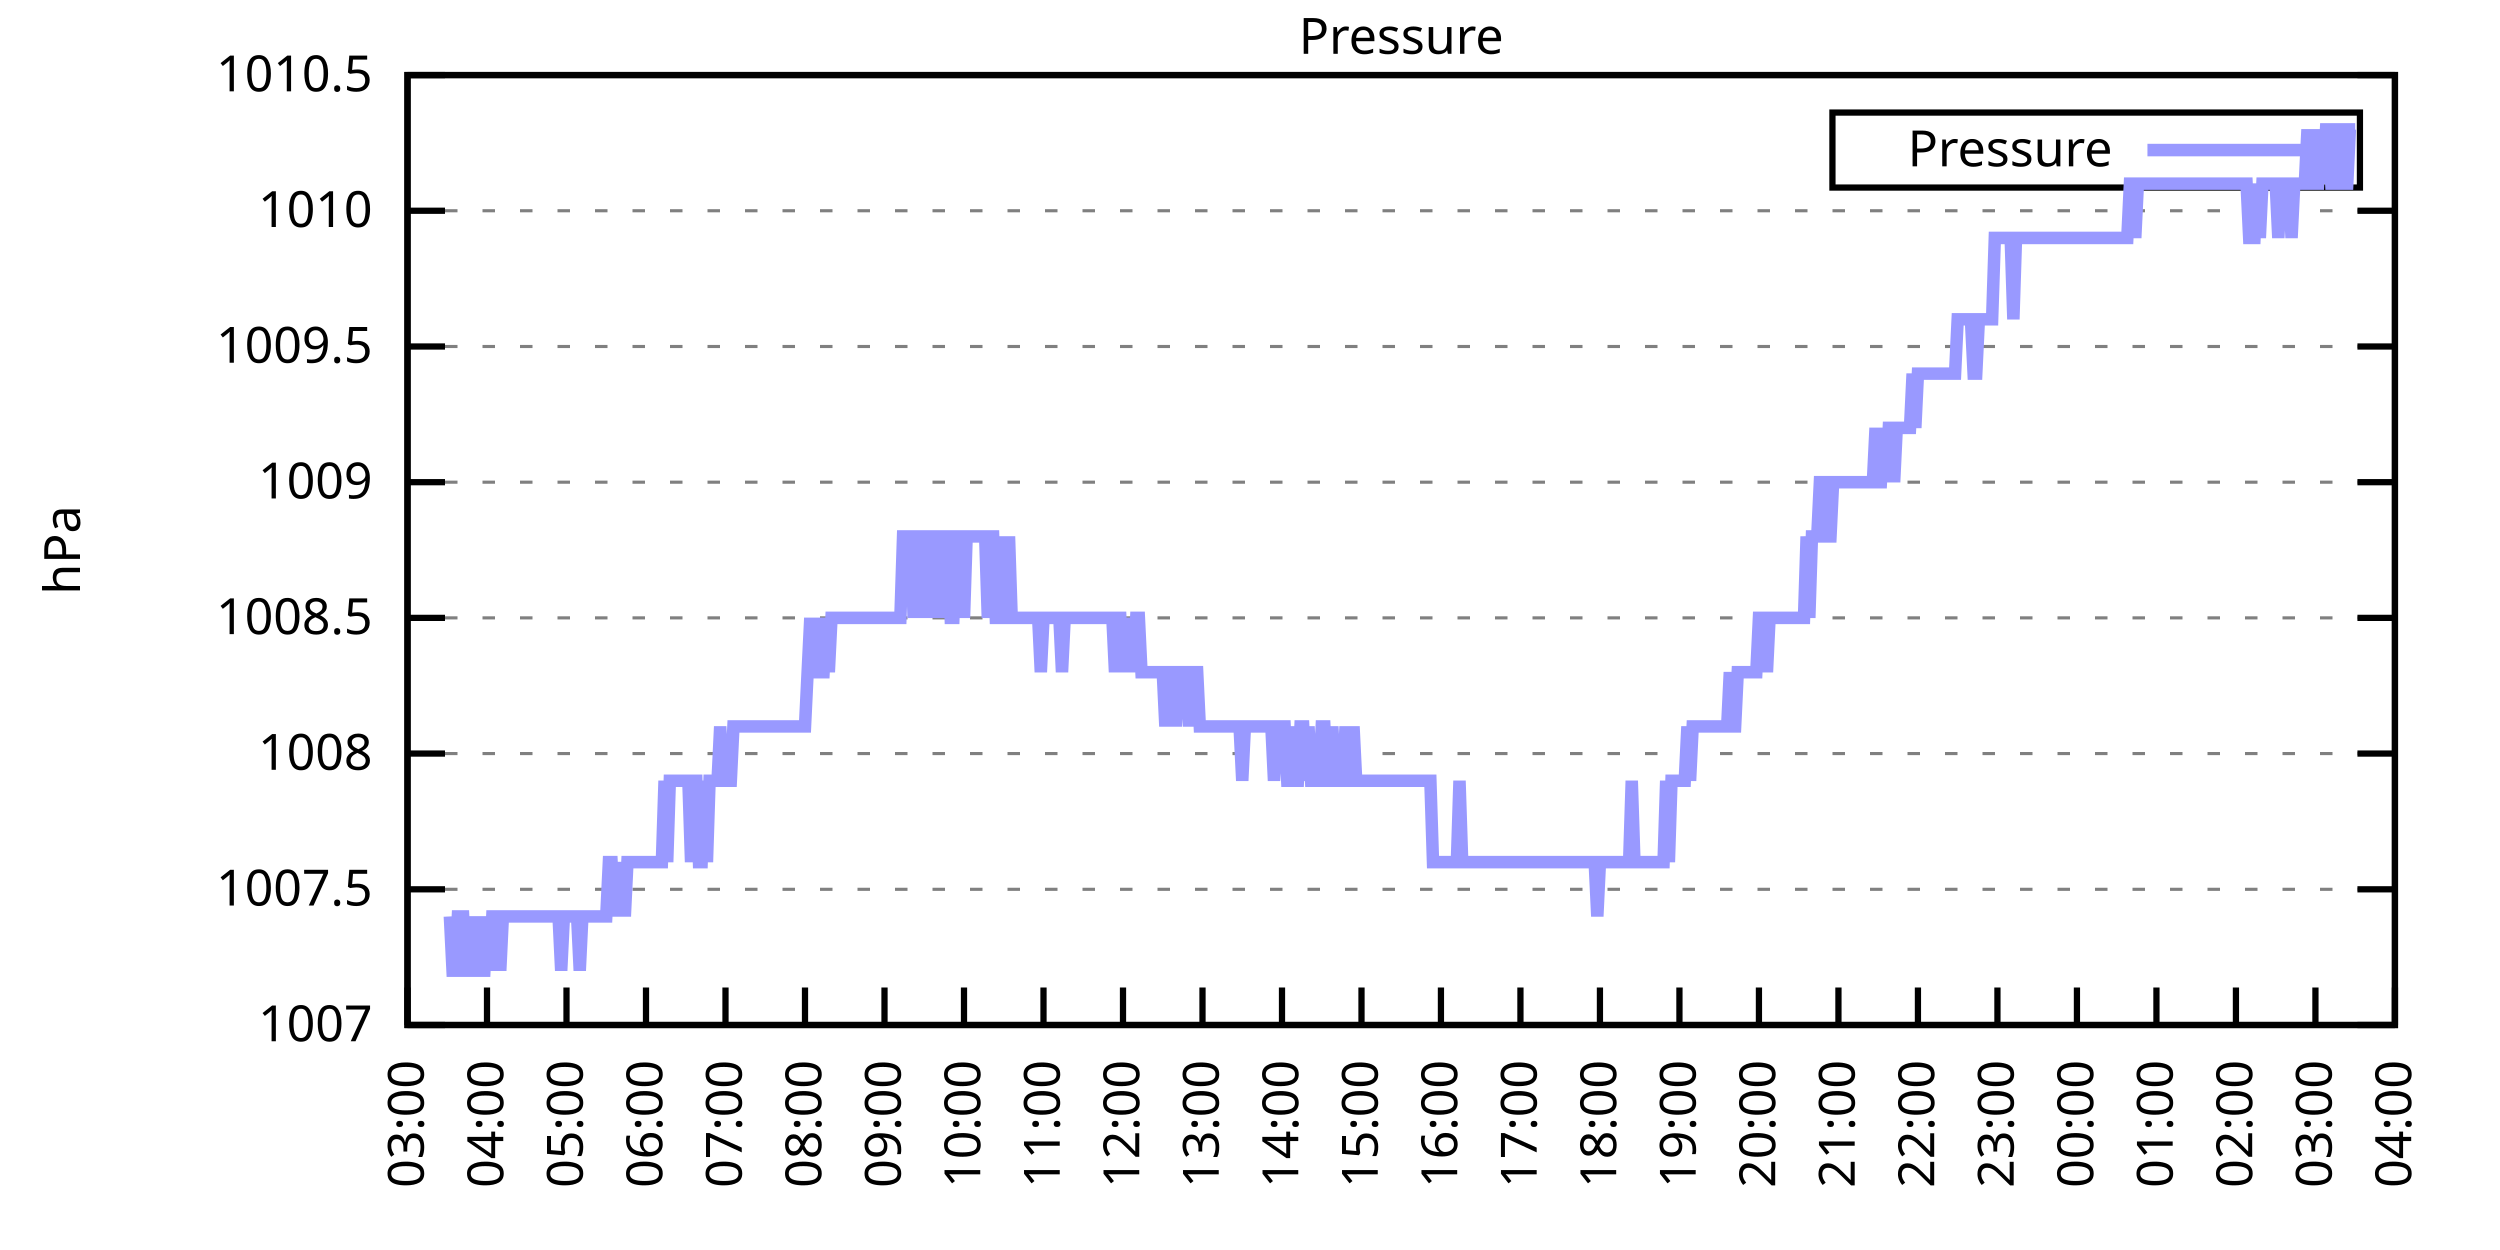
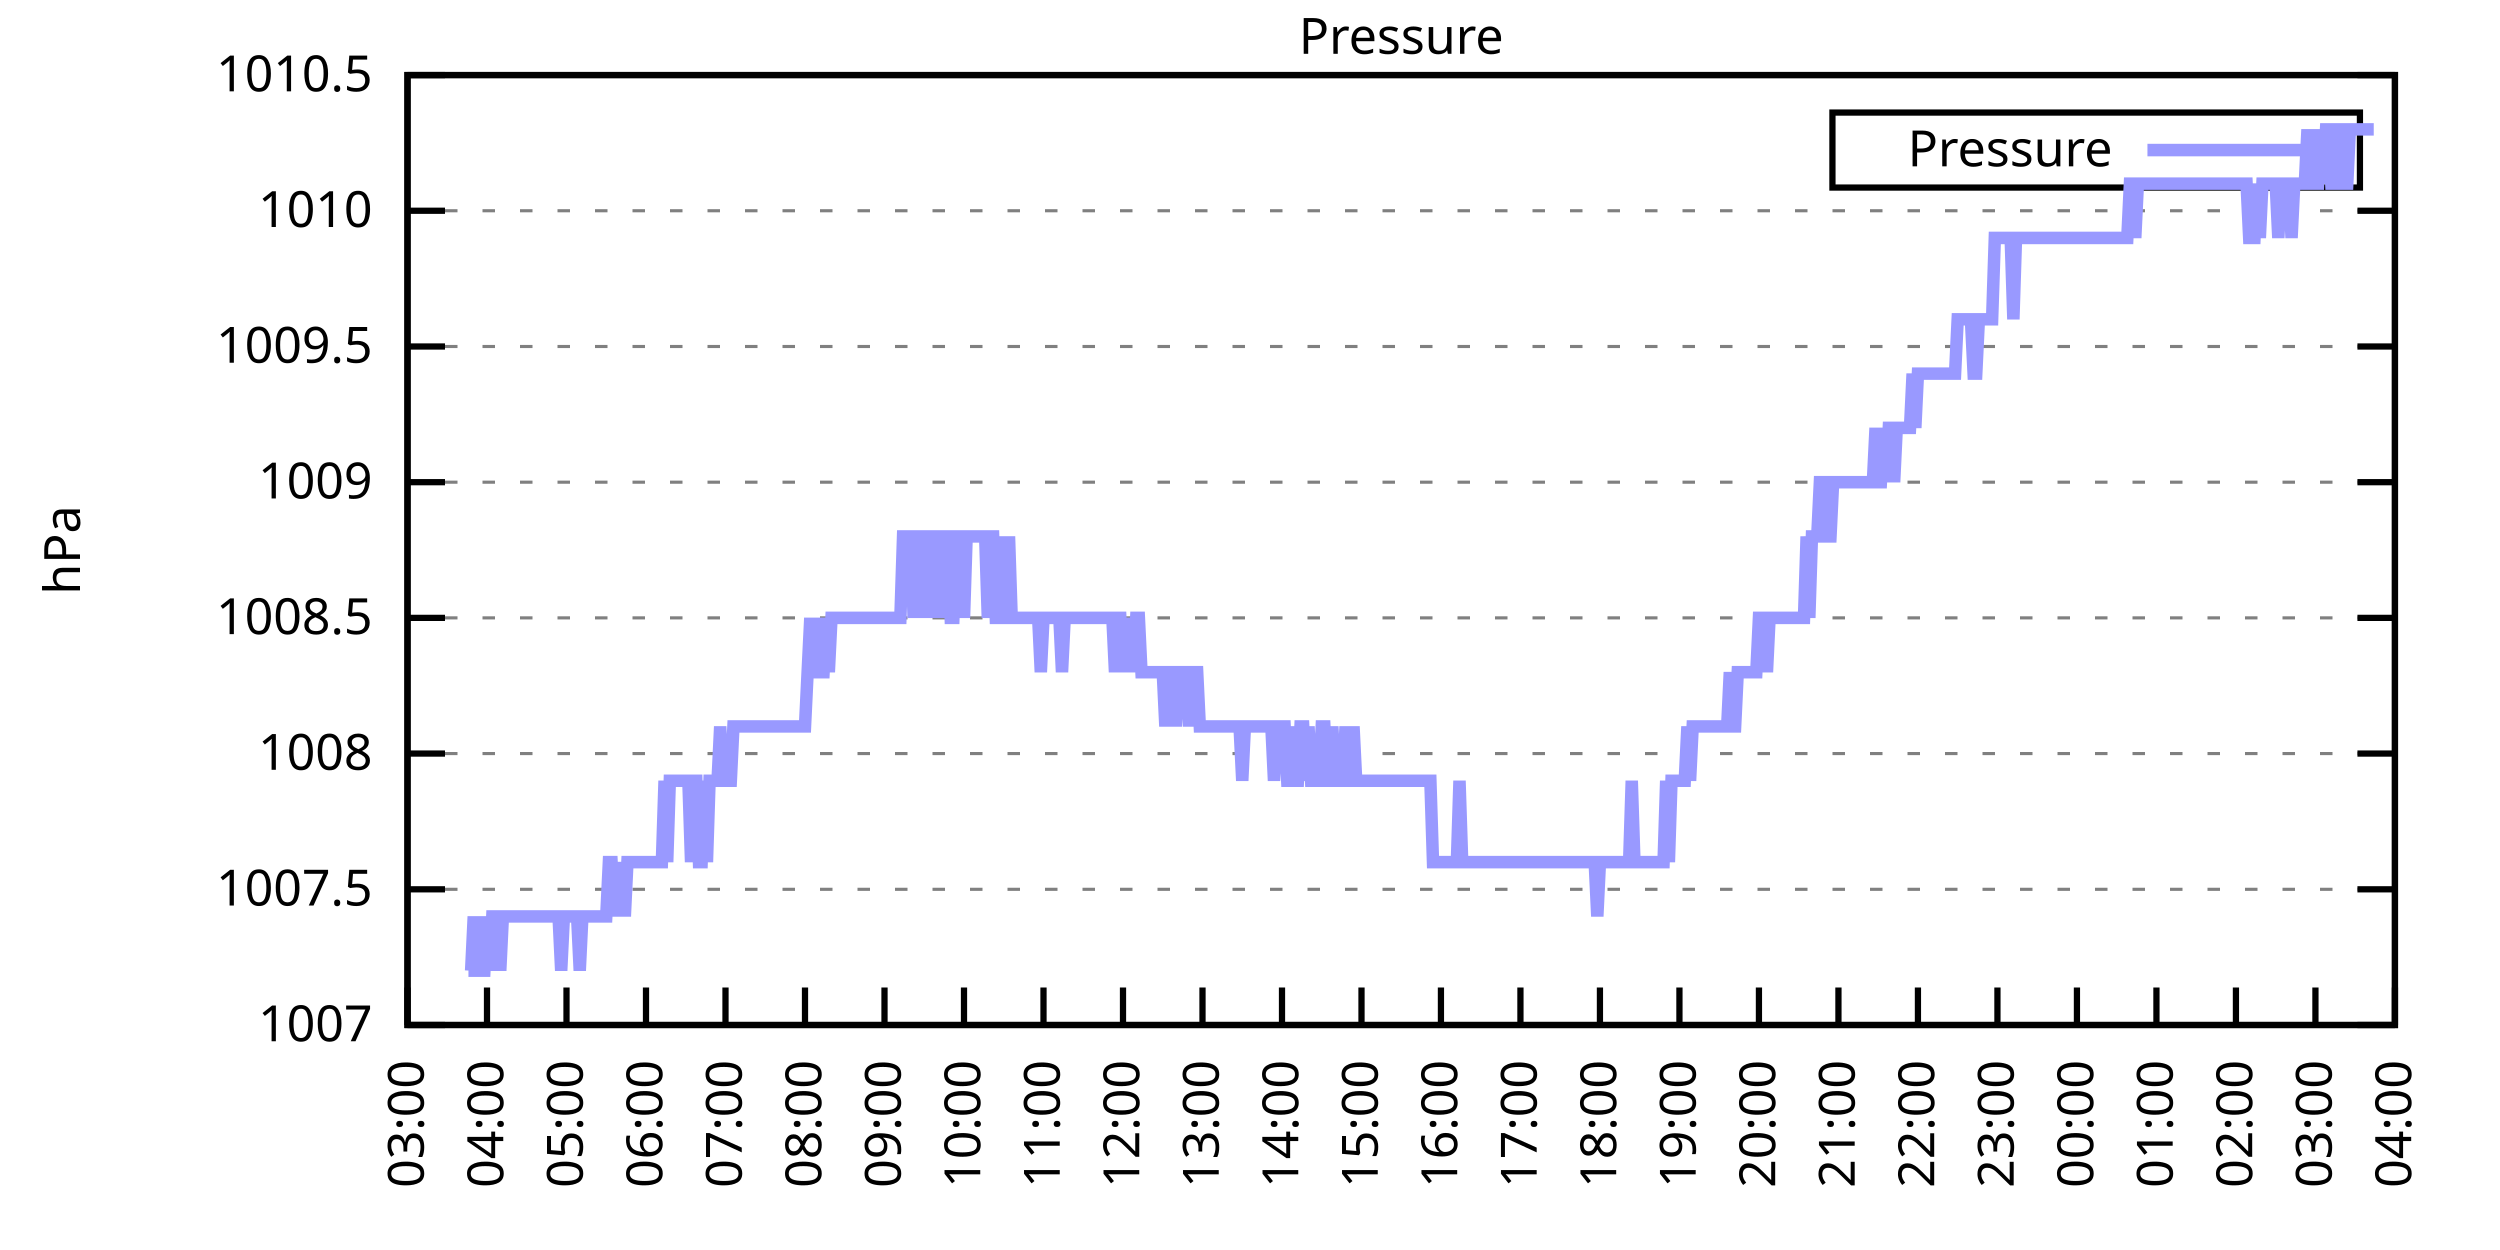
<svg xmlns="http://www.w3.org/2000/svg" xmlns:xlink="http://www.w3.org/1999/xlink" width="400" height="200" viewBox="0 0 400 200">
  <g id="gnuplot_canvas">
    <rect x="0" y="0" width="400" height="200" fill="none" />
    <defs>
      <circle id="gpDot" r="0.5" stroke-width="0.5" stroke="currentColor" />
      <path id="gpPt0" stroke-width="0.333" stroke="currentColor" d="M-1,0 h2 M0,-1 v2" />
      <path id="gpPt1" stroke-width="0.333" stroke="currentColor" d="M-1,-1 L1,1 M1,-1 L-1,1" />
      <path id="gpPt2" stroke-width="0.333" stroke="currentColor" d="M-1,0 L1,0 M0,-1 L0,1 M-1,-1 L1,1 M-1,1 L1,-1" />
      <rect id="gpPt3" stroke-width="0.333" stroke="currentColor" x="-1" y="-1" width="2" height="2" />
      <rect id="gpPt4" stroke-width="0.333" stroke="currentColor" fill="currentColor" x="-1" y="-1" width="2" height="2" />
      <circle id="gpPt5" stroke-width="0.333" stroke="currentColor" cx="0" cy="0" r="1" />
      <use xlink:href="#gpPt5" id="gpPt6" fill="currentColor" stroke="none" />
      <path id="gpPt7" stroke-width="0.333" stroke="currentColor" d="M0,-1.33 L-1.33,0.67 L1.33,0.67 z" />
      <use xlink:href="#gpPt7" id="gpPt8" fill="currentColor" stroke="none" />
      <use xlink:href="#gpPt7" id="gpPt9" stroke="currentColor" transform="rotate(180)" />
      <use xlink:href="#gpPt9" id="gpPt10" fill="currentColor" stroke="none" />
      <use xlink:href="#gpPt3" id="gpPt11" stroke="currentColor" transform="rotate(45)" />
      <use xlink:href="#gpPt11" id="gpPt12" fill="currentColor" stroke="none" />
      <path id="gpPt13" stroke-width="0.333" stroke="currentColor" d="M0,1.330 L1.265,0.411 L0.782,-1.067 L-0.782,-1.076 L-1.265,0.411 z" />
      <use xlink:href="#gpPt13" id="gpPt14" fill="currentColor" stroke="none" />
      <filter id="textbox" filterUnits="objectBoundingBox" x="0" y="0" height="1" width="1">
        <feFlood flood-color="white" flood-opacity="1" result="bgnd" />
        <feComposite in="SourceGraphic" in2="bgnd" operator="atop" />
      </filter>
      <filter id="greybox" filterUnits="objectBoundingBox" x="0" y="0" height="1" width="1">
        <feFlood flood-color="lightgrey" flood-opacity="1" result="grey" />
        <feComposite in="SourceGraphic" in2="grey" operator="atop" />
      </filter>
    </defs>
    <g fill="none" color="white" stroke="currentColor" stroke-width="1.00" stroke-linecap="butt" stroke-linejoin="miter">
</g>
    <g fill="none" color="black" stroke="currentColor" stroke-width="1.00" stroke-linecap="butt" stroke-linejoin="miter">
      <g stroke="none" shape-rendering="crispEdges">
        <polygon fill="rgb(255, 255, 255)" points="65.20,164.00 383.18,164.00 383.18,12.02 65.20,12.02 " />
      </g>
    </g>
    <g fill="none" color="black" stroke="currentColor" stroke-width="1.00" stroke-linecap="butt" stroke-linejoin="miter">
</g>
    <g fill="none" color="black" stroke="black" stroke-width="0.50" stroke-linecap="butt" stroke-linejoin="miter">
</g>
    <g fill="none" color="gray" stroke="currentColor" stroke-width="0.50" stroke-linecap="butt" stroke-linejoin="miter">
      <path stroke="gray" stroke-dasharray="2,4" class="gridline" d="M65.20,164.00 L383.19,164.00  " />
    </g>
    <g fill="none" color="gray" stroke="gray" stroke-width="1.00" stroke-linecap="butt" stroke-linejoin="miter">
</g>
    <g fill="none" color="black" stroke="currentColor" stroke-width="1.00" stroke-linecap="butt" stroke-linejoin="miter">
      <path stroke="black" d="M65.20,164.00 L71.20,164.00 M383.19,164.00 L377.19,164.00  " />
      <g transform="translate(59.60,166.60)" stroke="none" fill="black" font-family="Sans" font-size="8.00" text-anchor="end">
        <text>
          <tspan font-family="Sans"> 1007</tspan>
        </text>
      </g>
    </g>
    <g fill="none" color="black" stroke="currentColor" stroke-width="1.00" stroke-linecap="butt" stroke-linejoin="miter">
</g>
    <g fill="none" color="black" stroke="black" stroke-width="0.50" stroke-linecap="butt" stroke-linejoin="miter">
</g>
    <g fill="none" color="gray" stroke="currentColor" stroke-width="0.50" stroke-linecap="butt" stroke-linejoin="miter">
      <path stroke="gray" stroke-dasharray="2,4" class="gridline" d="M65.20,142.29 L383.19,142.29  " />
    </g>
    <g fill="none" color="gray" stroke="gray" stroke-width="1.00" stroke-linecap="butt" stroke-linejoin="miter">
</g>
    <g fill="none" color="black" stroke="currentColor" stroke-width="1.00" stroke-linecap="butt" stroke-linejoin="miter">
      <path stroke="black" d="M65.20,142.29 L71.20,142.29 M383.19,142.29 L377.19,142.29  " />
      <g transform="translate(59.60,144.89)" stroke="none" fill="black" font-family="Sans" font-size="8.00" text-anchor="end">
        <text>
          <tspan font-family="Sans"> 1007.5</tspan>
        </text>
      </g>
    </g>
    <g fill="none" color="black" stroke="currentColor" stroke-width="1.00" stroke-linecap="butt" stroke-linejoin="miter">
</g>
    <g fill="none" color="black" stroke="black" stroke-width="0.50" stroke-linecap="butt" stroke-linejoin="miter">
</g>
    <g fill="none" color="gray" stroke="currentColor" stroke-width="0.50" stroke-linecap="butt" stroke-linejoin="miter">
      <path stroke="gray" stroke-dasharray="2,4" class="gridline" d="M65.20,120.57 L383.19,120.57  " />
    </g>
    <g fill="none" color="gray" stroke="gray" stroke-width="1.00" stroke-linecap="butt" stroke-linejoin="miter">
</g>
    <g fill="none" color="black" stroke="currentColor" stroke-width="1.00" stroke-linecap="butt" stroke-linejoin="miter">
      <path stroke="black" d="M65.20,120.57 L71.20,120.57 M383.19,120.57 L377.19,120.57  " />
      <g transform="translate(59.60,123.17)" stroke="none" fill="black" font-family="Sans" font-size="8.00" text-anchor="end">
        <text>
          <tspan font-family="Sans"> 1008</tspan>
        </text>
      </g>
    </g>
    <g fill="none" color="black" stroke="currentColor" stroke-width="1.00" stroke-linecap="butt" stroke-linejoin="miter">
</g>
    <g fill="none" color="black" stroke="black" stroke-width="0.50" stroke-linecap="butt" stroke-linejoin="miter">
</g>
    <g fill="none" color="gray" stroke="currentColor" stroke-width="0.50" stroke-linecap="butt" stroke-linejoin="miter">
      <path stroke="gray" stroke-dasharray="2,4" class="gridline" d="M65.20,98.86 L383.19,98.86  " />
    </g>
    <g fill="none" color="gray" stroke="gray" stroke-width="1.00" stroke-linecap="butt" stroke-linejoin="miter">
</g>
    <g fill="none" color="black" stroke="currentColor" stroke-width="1.00" stroke-linecap="butt" stroke-linejoin="miter">
      <path stroke="black" d="M65.20,98.86 L71.20,98.86 M383.19,98.86 L377.19,98.86  " />
      <g transform="translate(59.60,101.46)" stroke="none" fill="black" font-family="Sans" font-size="8.00" text-anchor="end">
        <text>
          <tspan font-family="Sans"> 1008.5</tspan>
        </text>
      </g>
    </g>
    <g fill="none" color="black" stroke="currentColor" stroke-width="1.00" stroke-linecap="butt" stroke-linejoin="miter">
</g>
    <g fill="none" color="black" stroke="black" stroke-width="0.50" stroke-linecap="butt" stroke-linejoin="miter">
</g>
    <g fill="none" color="gray" stroke="currentColor" stroke-width="0.50" stroke-linecap="butt" stroke-linejoin="miter">
      <path stroke="gray" stroke-dasharray="2,4" class="gridline" d="M65.20,77.15 L383.19,77.15  " />
    </g>
    <g fill="none" color="gray" stroke="gray" stroke-width="1.00" stroke-linecap="butt" stroke-linejoin="miter">
</g>
    <g fill="none" color="black" stroke="currentColor" stroke-width="1.00" stroke-linecap="butt" stroke-linejoin="miter">
      <path stroke="black" d="M65.20,77.15 L71.20,77.15 M383.19,77.15 L377.19,77.15  " />
      <g transform="translate(59.60,79.75)" stroke="none" fill="black" font-family="Sans" font-size="8.00" text-anchor="end">
        <text>
          <tspan font-family="Sans"> 1009</tspan>
        </text>
      </g>
    </g>
    <g fill="none" color="black" stroke="currentColor" stroke-width="1.00" stroke-linecap="butt" stroke-linejoin="miter">
</g>
    <g fill="none" color="black" stroke="black" stroke-width="0.50" stroke-linecap="butt" stroke-linejoin="miter">
</g>
    <g fill="none" color="gray" stroke="currentColor" stroke-width="0.50" stroke-linecap="butt" stroke-linejoin="miter">
      <path stroke="gray" stroke-dasharray="2,4" class="gridline" d="M65.20,55.44 L383.19,55.44  " />
    </g>
    <g fill="none" color="gray" stroke="gray" stroke-width="1.00" stroke-linecap="butt" stroke-linejoin="miter">
</g>
    <g fill="none" color="black" stroke="currentColor" stroke-width="1.00" stroke-linecap="butt" stroke-linejoin="miter">
      <path stroke="black" d="M65.20,55.44 L71.20,55.44 M383.19,55.44 L377.19,55.44  " />
      <g transform="translate(59.60,58.04)" stroke="none" fill="black" font-family="Sans" font-size="8.00" text-anchor="end">
        <text>
          <tspan font-family="Sans"> 1009.5</tspan>
        </text>
      </g>
    </g>
    <g fill="none" color="black" stroke="currentColor" stroke-width="1.00" stroke-linecap="butt" stroke-linejoin="miter">
</g>
    <g fill="none" color="black" stroke="black" stroke-width="0.50" stroke-linecap="butt" stroke-linejoin="miter">
</g>
    <g fill="none" color="gray" stroke="currentColor" stroke-width="0.50" stroke-linecap="butt" stroke-linejoin="miter">
      <path stroke="gray" stroke-dasharray="2,4" class="gridline" d="M65.20,33.72 L383.19,33.72  " />
    </g>
    <g fill="none" color="gray" stroke="gray" stroke-width="1.00" stroke-linecap="butt" stroke-linejoin="miter">
</g>
    <g fill="none" color="black" stroke="currentColor" stroke-width="1.00" stroke-linecap="butt" stroke-linejoin="miter">
      <path stroke="black" d="M65.20,33.72 L71.20,33.72 M383.19,33.72 L377.19,33.72  " />
      <g transform="translate(59.60,36.32)" stroke="none" fill="black" font-family="Sans" font-size="8.00" text-anchor="end">
        <text>
          <tspan font-family="Sans"> 1010</tspan>
        </text>
      </g>
    </g>
    <g fill="none" color="black" stroke="currentColor" stroke-width="1.00" stroke-linecap="butt" stroke-linejoin="miter">
</g>
    <g fill="none" color="black" stroke="black" stroke-width="0.50" stroke-linecap="butt" stroke-linejoin="miter">
</g>
    <g fill="none" color="gray" stroke="currentColor" stroke-width="0.50" stroke-linecap="butt" stroke-linejoin="miter">
      <path stroke="gray" stroke-dasharray="2,4" class="gridline" d="M65.20,12.01 L383.19,12.01  " />
    </g>
    <g fill="none" color="gray" stroke="gray" stroke-width="1.00" stroke-linecap="butt" stroke-linejoin="miter">
</g>
    <g fill="none" color="black" stroke="currentColor" stroke-width="1.00" stroke-linecap="butt" stroke-linejoin="miter">
      <path stroke="black" d="M65.20,12.01 L71.20,12.01 M383.19,12.01 L377.19,12.01  " />
      <g transform="translate(59.60,14.61)" stroke="none" fill="black" font-family="Sans" font-size="8.00" text-anchor="end">
        <text>
          <tspan font-family="Sans"> 1010.5</tspan>
        </text>
      </g>
    </g>
    <g fill="none" color="black" stroke="currentColor" stroke-width="1.00" stroke-linecap="butt" stroke-linejoin="miter">
      <path stroke="black" d="M65.20,164.00 L65.20,158.00  " />
      <g transform="translate(67.80,169.60) rotate(270.00)" stroke="none" fill="black" font-family="Sans" font-size="8.00" text-anchor="end">
        <text>
          <tspan font-family="Sans">03:00</tspan>
        </text>
      </g>
    </g>
    <g fill="none" color="black" stroke="currentColor" stroke-width="1.00" stroke-linecap="butt" stroke-linejoin="miter">
      <path stroke="black" d="M77.92,164.00 L77.92,158.00  " />
      <g transform="translate(80.52,169.60) rotate(270.00)" stroke="none" fill="black" font-family="Sans" font-size="8.00" text-anchor="end">
        <text>
          <tspan font-family="Sans">04:00</tspan>
        </text>
      </g>
    </g>
    <g fill="none" color="black" stroke="currentColor" stroke-width="1.00" stroke-linecap="butt" stroke-linejoin="miter">
      <path stroke="black" d="M90.64,164.00 L90.64,158.00  " />
      <g transform="translate(93.24,169.60) rotate(270.00)" stroke="none" fill="black" font-family="Sans" font-size="8.00" text-anchor="end">
        <text>
          <tspan font-family="Sans">05:00</tspan>
        </text>
      </g>
    </g>
    <g fill="none" color="black" stroke="currentColor" stroke-width="1.00" stroke-linecap="butt" stroke-linejoin="miter">
      <path stroke="black" d="M103.36,164.00 L103.36,158.00  " />
      <g transform="translate(105.96,169.60) rotate(270.00)" stroke="none" fill="black" font-family="Sans" font-size="8.00" text-anchor="end">
        <text>
          <tspan font-family="Sans">06:00</tspan>
        </text>
      </g>
    </g>
    <g fill="none" color="black" stroke="currentColor" stroke-width="1.00" stroke-linecap="butt" stroke-linejoin="miter">
      <path stroke="black" d="M116.08,164.00 L116.08,158.00  " />
      <g transform="translate(118.68,169.60) rotate(270.00)" stroke="none" fill="black" font-family="Sans" font-size="8.00" text-anchor="end">
        <text>
          <tspan font-family="Sans">07:00</tspan>
        </text>
      </g>
    </g>
    <g fill="none" color="black" stroke="currentColor" stroke-width="1.00" stroke-linecap="butt" stroke-linejoin="miter">
      <path stroke="black" d="M128.80,164.00 L128.80,158.00  " />
      <g transform="translate(131.40,169.60) rotate(270.00)" stroke="none" fill="black" font-family="Sans" font-size="8.00" text-anchor="end">
        <text>
          <tspan font-family="Sans">08:00</tspan>
        </text>
      </g>
    </g>
    <g fill="none" color="black" stroke="currentColor" stroke-width="1.00" stroke-linecap="butt" stroke-linejoin="miter">
      <path stroke="black" d="M141.52,164.00 L141.52,158.00  " />
      <g transform="translate(144.12,169.60) rotate(270.00)" stroke="none" fill="black" font-family="Sans" font-size="8.00" text-anchor="end">
        <text>
          <tspan font-family="Sans">09:00</tspan>
        </text>
      </g>
    </g>
    <g fill="none" color="black" stroke="currentColor" stroke-width="1.00" stroke-linecap="butt" stroke-linejoin="miter">
      <path stroke="black" d="M154.24,164.00 L154.24,158.00  " />
      <g transform="translate(156.84,169.60) rotate(270.00)" stroke="none" fill="black" font-family="Sans" font-size="8.00" text-anchor="end">
        <text>
          <tspan font-family="Sans">10:00</tspan>
        </text>
      </g>
    </g>
    <g fill="none" color="black" stroke="currentColor" stroke-width="1.00" stroke-linecap="butt" stroke-linejoin="miter">
      <path stroke="black" d="M166.96,164.00 L166.96,158.00  " />
      <g transform="translate(169.56,169.60) rotate(270.00)" stroke="none" fill="black" font-family="Sans" font-size="8.00" text-anchor="end">
        <text>
          <tspan font-family="Sans">11:00</tspan>
        </text>
      </g>
    </g>
    <g fill="none" color="black" stroke="currentColor" stroke-width="1.00" stroke-linecap="butt" stroke-linejoin="miter">
      <path stroke="black" d="M179.68,164.00 L179.68,158.00  " />
      <g transform="translate(182.28,169.60) rotate(270.00)" stroke="none" fill="black" font-family="Sans" font-size="8.00" text-anchor="end">
        <text>
          <tspan font-family="Sans">12:00</tspan>
        </text>
      </g>
    </g>
    <g fill="none" color="black" stroke="currentColor" stroke-width="1.00" stroke-linecap="butt" stroke-linejoin="miter">
      <path stroke="black" d="M192.40,164.00 L192.40,158.00  " />
      <g transform="translate(195.00,169.60) rotate(270.00)" stroke="none" fill="black" font-family="Sans" font-size="8.00" text-anchor="end">
        <text>
          <tspan font-family="Sans">13:00</tspan>
        </text>
      </g>
    </g>
    <g fill="none" color="black" stroke="currentColor" stroke-width="1.00" stroke-linecap="butt" stroke-linejoin="miter">
      <path stroke="black" d="M205.12,164.00 L205.12,158.00  " />
      <g transform="translate(207.72,169.60) rotate(270.00)" stroke="none" fill="black" font-family="Sans" font-size="8.00" text-anchor="end">
        <text>
          <tspan font-family="Sans">14:00</tspan>
        </text>
      </g>
    </g>
    <g fill="none" color="black" stroke="currentColor" stroke-width="1.00" stroke-linecap="butt" stroke-linejoin="miter">
      <path stroke="black" d="M217.84,164.00 L217.84,158.00  " />
      <g transform="translate(220.44,169.60) rotate(270.00)" stroke="none" fill="black" font-family="Sans" font-size="8.00" text-anchor="end">
        <text>
          <tspan font-family="Sans">15:00</tspan>
        </text>
      </g>
    </g>
    <g fill="none" color="black" stroke="currentColor" stroke-width="1.00" stroke-linecap="butt" stroke-linejoin="miter">
      <path stroke="black" d="M230.55,164.00 L230.55,158.00  " />
      <g transform="translate(233.15,169.60) rotate(270.00)" stroke="none" fill="black" font-family="Sans" font-size="8.00" text-anchor="end">
        <text>
          <tspan font-family="Sans">16:00</tspan>
        </text>
      </g>
    </g>
    <g fill="none" color="black" stroke="currentColor" stroke-width="1.00" stroke-linecap="butt" stroke-linejoin="miter">
      <path stroke="black" d="M243.27,164.00 L243.27,158.00  " />
      <g transform="translate(245.87,169.60) rotate(270.00)" stroke="none" fill="black" font-family="Sans" font-size="8.00" text-anchor="end">
        <text>
          <tspan font-family="Sans">17:00</tspan>
        </text>
      </g>
    </g>
    <g fill="none" color="black" stroke="currentColor" stroke-width="1.00" stroke-linecap="butt" stroke-linejoin="miter">
      <path stroke="black" d="M255.99,164.00 L255.99,158.00  " />
      <g transform="translate(258.59,169.60) rotate(270.00)" stroke="none" fill="black" font-family="Sans" font-size="8.00" text-anchor="end">
        <text>
          <tspan font-family="Sans">18:00</tspan>
        </text>
      </g>
    </g>
    <g fill="none" color="black" stroke="currentColor" stroke-width="1.00" stroke-linecap="butt" stroke-linejoin="miter">
      <path stroke="black" d="M268.71,164.00 L268.71,158.00  " />
      <g transform="translate(271.31,169.60) rotate(270.00)" stroke="none" fill="black" font-family="Sans" font-size="8.00" text-anchor="end">
        <text>
          <tspan font-family="Sans">19:00</tspan>
        </text>
      </g>
    </g>
    <g fill="none" color="black" stroke="currentColor" stroke-width="1.00" stroke-linecap="butt" stroke-linejoin="miter">
      <path stroke="black" d="M281.43,164.00 L281.43,158.00  " />
      <g transform="translate(284.03,169.60) rotate(270.00)" stroke="none" fill="black" font-family="Sans" font-size="8.00" text-anchor="end">
        <text>
          <tspan font-family="Sans">20:00</tspan>
        </text>
      </g>
    </g>
    <g fill="none" color="black" stroke="currentColor" stroke-width="1.00" stroke-linecap="butt" stroke-linejoin="miter">
      <path stroke="black" d="M294.15,164.00 L294.15,158.00  " />
      <g transform="translate(296.75,169.60) rotate(270.00)" stroke="none" fill="black" font-family="Sans" font-size="8.00" text-anchor="end">
        <text>
          <tspan font-family="Sans">21:00</tspan>
        </text>
      </g>
    </g>
    <g fill="none" color="black" stroke="currentColor" stroke-width="1.00" stroke-linecap="butt" stroke-linejoin="miter">
      <path stroke="black" d="M306.87,164.00 L306.87,158.00  " />
      <g transform="translate(309.47,169.60) rotate(270.00)" stroke="none" fill="black" font-family="Sans" font-size="8.00" text-anchor="end">
        <text>
          <tspan font-family="Sans">22:00</tspan>
        </text>
      </g>
    </g>
    <g fill="none" color="black" stroke="currentColor" stroke-width="1.00" stroke-linecap="butt" stroke-linejoin="miter">
      <path stroke="black" d="M319.59,164.00 L319.59,158.00  " />
      <g transform="translate(322.19,169.60) rotate(270.00)" stroke="none" fill="black" font-family="Sans" font-size="8.00" text-anchor="end">
        <text>
          <tspan font-family="Sans">23:00</tspan>
        </text>
      </g>
    </g>
    <g fill="none" color="black" stroke="currentColor" stroke-width="1.00" stroke-linecap="butt" stroke-linejoin="miter">
      <path stroke="black" d="M332.31,164.00 L332.31,158.00  " />
      <g transform="translate(334.91,169.60) rotate(270.00)" stroke="none" fill="black" font-family="Sans" font-size="8.00" text-anchor="end">
        <text>
          <tspan font-family="Sans">00:00</tspan>
        </text>
      </g>
    </g>
    <g fill="none" color="black" stroke="currentColor" stroke-width="1.00" stroke-linecap="butt" stroke-linejoin="miter">
      <path stroke="black" d="M345.03,164.00 L345.03,158.00  " />
      <g transform="translate(347.63,169.60) rotate(270.00)" stroke="none" fill="black" font-family="Sans" font-size="8.00" text-anchor="end">
        <text>
          <tspan font-family="Sans">01:00</tspan>
        </text>
      </g>
    </g>
    <g fill="none" color="black" stroke="currentColor" stroke-width="1.00" stroke-linecap="butt" stroke-linejoin="miter">
      <path stroke="black" d="M357.75,164.00 L357.75,158.00  " />
      <g transform="translate(360.35,169.60) rotate(270.00)" stroke="none" fill="black" font-family="Sans" font-size="8.00" text-anchor="end">
        <text>
          <tspan font-family="Sans">02:00</tspan>
        </text>
      </g>
    </g>
    <g fill="none" color="black" stroke="currentColor" stroke-width="1.00" stroke-linecap="butt" stroke-linejoin="miter">
      <path stroke="black" d="M370.47,164.00 L370.47,158.00  " />
      <g transform="translate(373.07,169.60) rotate(270.00)" stroke="none" fill="black" font-family="Sans" font-size="8.00" text-anchor="end">
        <text>
          <tspan font-family="Sans">03:00</tspan>
        </text>
      </g>
    </g>
    <g fill="none" color="black" stroke="currentColor" stroke-width="1.00" stroke-linecap="butt" stroke-linejoin="miter">
      <path stroke="black" d="M383.19,164.00 L383.19,158.00  " />
      <g transform="translate(385.79,169.60) rotate(270.00)" stroke="none" fill="black" font-family="Sans" font-size="8.00" text-anchor="end">
        <text>
          <tspan font-family="Sans">04:00</tspan>
        </text>
      </g>
    </g>
    <g fill="none" color="black" stroke="currentColor" stroke-width="1.00" stroke-linecap="butt" stroke-linejoin="miter">
</g>
    <g fill="none" color="black" stroke="currentColor" stroke-width="1.00" stroke-linecap="butt" stroke-linejoin="miter">
      <path stroke="black" d="M65.20,12.01 L65.20,164.00 L383.19,164.00 L383.19,12.01 L65.20,12.01 Z  " />
    </g>
    <g fill="none" color="black" stroke="currentColor" stroke-width="1.00" stroke-linecap="butt" stroke-linejoin="miter">
</g>
    <g fill="none" color="black" stroke="currentColor" stroke-width="1.00" stroke-linecap="butt" stroke-linejoin="miter">
      <path stroke="black" d="M293.19,30.01 L293.19,18.01 L377.59,18.01 L377.59,30.01 L293.19,30.01 Z  " />
    </g>
    <g id="Pressure_plot_1">
      <g fill="none" color="white" stroke="black" stroke-width="2.00" stroke-linecap="butt" stroke-linejoin="miter">
</g>
      <g fill="none" color="black" stroke="currentColor" stroke-width="2.00" stroke-linecap="butt" stroke-linejoin="miter">
        <g transform="translate(337.99,26.61)" stroke="none" fill="black" font-family="Sans" font-size="8.00" text-anchor="end">
          <text>
            <tspan font-family="Sans">Pressure</tspan>
          </text>
        </g>
      </g>
      <g fill="none" color="black" stroke="currentColor" stroke-width="2.00" stroke-linecap="butt" stroke-linejoin="miter">
-         <path stroke="rgb(153, 153, 255)" d="M343.59,24.01 L371.99,24.01 M71.98,146.63 L72.41,155.31 L72.83,155.31 L73.26,146.63 L73.68,146.63 L74.10,146.63   L74.53,155.31 L74.95,155.31 L75.38,155.31 L75.80,146.63 L76.22,155.31 L76.65,146.63 L77.07,155.31 L77.50,155.31   L77.92,146.63 L78.34,155.31 L78.77,146.63 L79.19,146.63 L79.62,146.63 L80.04,155.31 L80.46,146.63 L80.89,146.63   L81.31,146.63 L81.74,146.63 L82.16,146.63 L82.58,146.63 L83.01,146.63 L83.43,146.63 L83.86,146.63 L84.28,146.63   L84.70,146.63 L85.13,146.63 L85.55,146.63 L85.98,146.63 L86.40,146.63 L86.82,146.63 L87.25,146.63 L87.67,146.63   L88.10,146.63 L88.52,146.63 L88.94,146.63 L89.37,146.63 L89.79,155.31 L90.22,146.63 L90.64,146.63 L91.06,146.63   L91.49,146.63 L91.91,146.63 L92.34,146.63 L92.76,155.31 L93.18,146.63 L93.61,146.63 L94.03,146.63 L94.46,146.63   L94.88,146.63 L95.30,146.63 L95.73,146.63 L96.15,146.63 L96.58,146.63 L97.00,146.63 L97.42,137.94 L97.85,137.94   L98.27,146.63 L98.69,137.94 L99.12,146.63 L99.54,137.94 L99.97,146.63 L100.39,137.94 L100.81,137.94 L101.24,137.94   L101.66,137.94 L102.09,137.94 L102.51,137.94 L102.93,137.94 L103.36,137.94 L103.78,137.94 L104.21,137.94 L104.63,137.94   L105.05,137.94 L105.48,137.94 L105.90,137.94 L106.33,124.92 L106.75,137.94 L107.17,124.92 L107.60,124.92 L108.02,124.92   L108.45,124.92 L108.87,124.92 L109.29,124.92 L109.72,124.92 L110.14,124.92 L110.57,137.94 L110.99,124.92 L111.41,124.92   L111.84,137.94 L112.26,137.94 L112.69,124.92 L113.11,137.94 L113.53,124.92 L113.96,124.92 L114.38,124.92 L114.81,124.92   L115.23,116.23 L115.65,124.92 L116.08,124.92 L116.50,124.92 L116.93,124.92 L117.35,116.23 L117.77,116.23 L118.20,116.23   L118.62,116.23 L119.05,116.23 L119.47,116.23 L119.89,116.23 L120.32,116.23 L120.74,116.23 L121.17,116.23 L121.59,116.23   L122.01,116.23 L122.44,116.23 L122.86,116.23 L123.29,116.23 L123.71,116.23 L124.13,116.23 L124.56,116.23 L124.98,116.23   L125.41,116.23 L125.83,116.23 L126.25,116.23 L126.68,116.23 L127.10,116.23 L127.53,116.23 L127.95,116.23 L128.37,116.23   L128.80,116.23 L129.22,107.55 L129.65,98.86 L130.07,107.55 L130.49,98.86 L130.92,107.55 L131.34,107.55 L131.77,107.55   L132.19,98.86 L132.61,107.55 L133.04,98.86 L133.46,98.86 L133.89,98.86 L134.31,98.86 L134.73,98.86 L135.16,98.86   L135.58,98.86 L136.01,98.86 L136.43,98.86 L136.85,98.86 L137.28,98.86 L137.70,98.86 L138.13,98.86 L138.55,98.86   L138.97,98.86 L139.40,98.86 L139.82,98.86 L140.25,98.86 L140.67,98.86 L141.09,98.86 L141.52,98.86 L141.94,98.86   L142.37,98.86 L142.79,98.86 L143.21,98.86 L143.64,98.86 L144.06,98.86 L144.49,85.83 L144.91,85.83 L145.33,85.83   L145.76,85.83 L146.18,98.86 L146.61,85.83 L147.03,85.83 L147.45,98.86 L147.88,85.83 L148.30,85.83 L148.73,85.83   L149.15,98.86 L149.57,85.83 L150.00,85.83 L150.42,85.83 L150.85,98.86 L151.27,85.83 L151.69,85.83 L152.12,98.86   L152.54,98.86 L152.97,85.83 L153.39,85.83 L153.81,85.83 L154.24,98.86 L154.66,85.83 L155.09,85.83 L155.51,85.83   L155.93,85.83 L156.36,85.83 L156.78,85.83 L157.21,85.83 L157.63,85.83 L158.05,98.86 L158.48,85.83 L158.90,85.83   L159.33,98.86 L159.75,98.86 L160.17,98.86 L160.60,85.83 L161.02,98.86 L161.44,85.83 L161.87,98.86 L162.29,98.86   L162.72,98.86 L163.14,98.86 L163.56,98.86 L163.99,98.86 L164.41,98.86 L164.84,98.86 L165.26,98.86 L165.68,98.86   L166.11,98.86 L166.53,107.55 L166.96,98.86 L167.38,98.86 L167.80,98.86 L168.23,98.86 L168.65,98.86 L169.08,98.86   L169.50,98.86 L169.92,107.55 L170.35,98.86 L170.77,98.86 L171.20,98.86 L171.62,98.86 L172.04,98.86 L172.47,98.86   L172.89,98.86 L173.32,98.86 L173.74,98.86 L174.16,98.86 L174.59,98.86 L175.01,98.86 L175.44,98.86 L175.86,98.86   L176.28,98.86 L176.71,98.86 L177.13,98.86 L177.56,98.86 L177.98,98.86 L178.40,107.55 L178.83,98.86 L179.25,98.86   L179.68,107.55 L180.10,98.86 L180.52,107.55 L180.95,98.86 L181.37,107.55 L181.80,98.86 L182.22,98.86 L182.64,107.55   L183.07,107.55 L183.49,107.55 L183.92,107.55 L184.34,107.55 L184.76,107.55 L185.19,107.55 L185.61,107.55 L186.04,107.55   L186.46,116.23 L186.88,107.55 L187.31,107.55 L187.73,107.55 L188.16,116.23 L188.58,107.55 L189.00,107.55 L189.43,107.55   L189.85,107.55 L190.28,116.23 L190.70,107.55 L191.12,107.55 L191.55,107.55 L191.97,116.23 L192.40,116.23 L192.82,116.23   L193.24,116.23 L193.67,116.23 L194.09,116.23 L194.52,116.23 L194.94,116.23 L195.36,116.23 L195.79,116.23 L196.21,116.23   L196.64,116.23 L197.06,116.23 L197.48,116.23 L197.91,116.23 L198.33,116.23 L198.76,124.92 L199.18,116.23 L199.60,116.23   L200.03,116.23 L200.45,116.23 L200.88,116.23 L201.30,116.23 L201.72,116.23 L202.15,116.23 L202.57,116.23 L203.00,116.23   L203.42,116.23 L203.84,124.92 L204.27,116.23 L204.69,116.23 L205.12,116.23 L205.54,116.23 L205.96,124.92 L206.39,124.92   L206.81,116.23 L207.24,124.92 L207.66,124.92 L208.08,116.23 L208.51,116.23 L208.93,124.92 L209.36,116.23 L209.78,124.92   L210.20,124.92 L210.63,124.92 L211.05,124.92 L211.48,116.23 L211.90,116.23 L212.32,124.92 L212.75,124.92 L213.17,116.23   L213.60,124.92 L214.02,124.92 L214.44,124.92 L214.87,124.92 L215.29,116.23 L215.72,124.92 L216.14,124.92 L216.56,116.23   L216.99,124.92 L217.41,124.92 L217.84,124.92 L218.26,124.92 L218.68,124.92 L219.11,124.92 L219.53,124.92 L219.96,124.92   L220.38,124.92 L220.80,124.92 L221.23,124.92 L221.65,124.92 L222.08,124.92 L222.50,124.92 L222.92,124.92 L223.35,124.92   L223.77,124.92 L224.20,124.92 L224.62,124.92 L225.04,124.92 L225.47,124.92 L225.89,124.92 L226.31,124.92 L226.74,124.92   L227.16,124.92 L227.59,124.92 L228.01,124.92 L228.43,124.92 L228.86,124.92 L229.28,137.94 L229.71,137.94 L230.13,137.94   L230.55,137.94 L230.98,137.94 L231.40,137.94 L231.83,137.94 L232.25,137.94 L232.67,137.94 L233.10,137.94 L233.52,124.92   L233.95,137.94 L234.37,137.94 L234.79,137.94 L235.22,137.94 L235.64,137.94 L236.07,137.94 L236.49,137.94 L236.91,137.94   L237.34,137.94 L237.76,137.94 L238.19,137.94 L238.61,137.94 L239.03,137.94 L239.46,137.94 L239.88,137.94 L240.31,137.94   L240.73,137.94 L241.15,137.94 L241.58,137.94 L242.00,137.94 L242.43,137.94 L242.85,137.94 L243.27,137.94 L243.70,137.94   L244.12,137.94 L244.55,137.94 L244.97,137.94 L245.39,137.94 L245.82,137.94 L246.24,137.94 L246.67,137.94 L247.09,137.94   L247.51,137.94 L247.94,137.94 L248.36,137.94 L248.79,137.94 L249.21,137.94 L249.63,137.94 L250.06,137.94 L250.48,137.94   L250.91,137.94 L251.33,137.94 L251.75,137.94 L252.18,137.94 L252.60,137.94 L253.03,137.94 L253.45,137.94 L253.87,137.94   L254.30,137.94 L254.72,137.94 L255.15,137.94 L255.57,146.63 L255.99,137.94 L256.42,137.94 L256.84,137.94 L257.27,137.94   L257.69,137.94 L258.11,137.94 L258.54,137.94 L258.96,137.94 L259.39,137.94 L259.81,137.94 L260.23,137.94 L260.66,137.94   L261.08,124.92 L261.51,137.94 L261.93,137.94 L262.35,137.94 L262.78,137.94 L263.20,137.94 L263.63,137.94 L264.05,137.94   L264.47,137.94 L264.90,137.94 L265.32,137.94 L265.75,137.94 L266.17,137.94 L266.59,124.92 L267.02,137.94 L267.44,124.92   L267.87,124.92 L268.29,124.92 L268.71,124.92 L269.14,124.92 L269.56,124.92 L269.99,116.23 L270.41,124.92 L270.83,116.23   L271.26,116.23 L271.68,116.23 L272.11,116.23 L272.53,116.23 L272.95,116.23 L273.38,116.23 L273.80,116.23 L274.23,116.23   L274.65,116.23 L275.07,116.23 L275.50,116.23 L275.92,116.23 L276.35,116.23 L276.77,107.55 L277.19,116.23 L277.62,116.23   L278.04,107.55 L278.47,107.55 L278.89,107.55 L279.31,107.55 L279.74,107.55 L280.16,107.55 L280.59,107.55 L281.01,107.55   L281.43,98.86 L281.86,98.86 L282.28,98.86 L282.71,107.55 L283.13,98.86 L283.55,98.86 L283.98,98.86 L284.40,98.86   L284.83,98.86 L285.25,98.86 L285.67,98.86 L286.10,98.86 L286.52,98.86 L286.95,98.86 L287.37,98.86 L287.79,98.86   L288.22,98.86 L288.64,98.86 L289.06,85.83 L289.49,98.86 L289.91,85.83 L290.34,85.83 L290.76,85.83 L291.18,77.15   L291.61,77.15 L292.03,77.15 L292.46,85.83 L292.88,85.83 L293.30,77.15 L293.73,77.15 L294.15,77.15 L294.58,77.15   L295.00,77.15 L295.42,77.15 L295.85,77.15 L296.27,77.15 L296.70,77.15 L297.12,77.15 L297.54,77.15 L297.97,77.15   L298.39,77.15 L298.82,77.15 L299.24,77.15 L299.66,77.15 L300.09,68.46 L300.51,77.15 L300.94,77.15 L301.36,68.46   L301.78,77.15 L302.21,68.46 L302.63,68.46 L303.06,77.15 L303.48,68.46 L303.90,68.46 L304.33,68.46 L304.75,68.46   L305.18,68.46 L305.60,68.46 L306.02,59.78 L306.45,68.46 L306.87,59.78 L307.30,59.78 L307.72,59.78 L308.14,59.78   L308.57,59.78 L308.99,59.78 L309.42,59.78 L309.84,59.78 L310.26,59.78 L310.69,59.78 L311.11,59.78 L311.54,59.78   L311.96,59.78 L312.38,59.78 L312.81,59.78 L313.23,51.09 L313.66,51.09 L314.08,51.09 L314.50,51.09 L314.93,51.09   L315.35,51.09 L315.78,59.78 L316.20,59.78 L316.62,51.09 L317.05,51.09 L317.47,51.09 L317.90,51.09 L318.32,51.09   L318.74,51.09 L319.17,38.07 L319.59,38.07 L320.02,38.07 L320.44,38.07 L320.86,38.07 L321.29,38.07 L321.71,38.07   L322.14,51.09 L322.56,38.07 L322.98,38.07 L323.41,38.07 L323.83,38.07 L324.26,38.07 L324.68,38.07 L325.10,38.07   L325.53,38.07 L325.95,38.07 L326.38,38.07 L326.80,38.07 L327.22,38.07 L327.65,38.07 L328.07,38.07 L328.50,38.07   L328.92,38.07 L329.34,38.07 L329.77,38.07 L330.19,38.07 L330.62,38.07 L331.04,38.07 L331.46,38.07 L331.89,38.07   L332.31,38.07 L332.74,38.07 L333.16,38.07 L333.58,38.07 L334.01,38.07 L334.43,38.07 L334.86,38.07 L335.28,38.07   L335.70,38.07 L336.13,38.07 L336.55,38.07 L336.98,38.07 L337.40,38.07 L337.82,38.07 L338.25,38.07 L338.67,38.07   L339.10,38.07 L339.52,38.07 L339.94,38.07 L340.37,38.07 L340.79,29.38 L341.22,29.38 L341.64,38.07 L342.06,29.38   L342.49,29.38 L342.91,29.38 L343.34,29.38 L343.76,29.38 L344.18,29.38 L344.61,29.38 L345.03,29.38 L345.46,29.38   L345.88,29.38 L346.30,29.38 L346.73,29.38 L347.15,29.38 L347.58,29.38 L348.00,29.38 L348.42,29.38 L348.85,29.38   L349.27,29.38 L349.70,29.38 L350.12,29.38 L350.54,29.38 L350.97,29.38 L351.39,29.38 L351.81,29.38 L352.24,29.38   L352.66,29.38 L353.09,29.38 L353.51,29.38 L353.93,29.38 L354.36,29.38 L354.78,29.38 L355.21,29.38 L355.63,29.38   L356.05,29.38 L356.48,29.38 L356.90,29.38 L357.33,29.38 L357.75,29.38 L358.17,29.38 L358.60,29.38 L359.02,29.38   L359.45,29.38 L359.87,38.07 L360.29,38.07 L360.72,38.07 L361.14,29.38 L361.57,38.07 L361.99,29.38 L362.41,29.38   L362.84,29.38 L363.26,29.38 L363.69,29.38 L364.11,29.38 L364.53,38.07 L364.96,29.38 L365.38,29.38 L365.81,29.38   L366.23,29.38 L366.65,38.07 L367.08,29.38 L367.50,29.38 L367.93,29.38 L368.35,29.38 L368.77,29.38 L369.20,20.70   L369.62,29.38 L370.05,20.70 L370.47,29.38 L370.89,29.38 L371.32,20.70 L371.74,29.38 L372.17,20.70 L372.59,20.70   L373.01,29.38 L373.44,29.38 L373.86,20.70 L374.29,20.70 L374.71,20.70 L375.13,29.38 L375.56,29.38 L375.98,20.70   L376.41,20.70 L376.83,20.70  " />
+         <path stroke="rgb(153, 153, 255)" d="M343.59,24.01 L371.99,24.01 M74.95,155.31 L75.38,155.31 L75.80,146.63 L76.22,155.31 L76.65,146.63 L77.07,155.31   L77.50,155.31 L77.92,146.63 L78.34,155.31 L78.77,146.63 L79.19,146.63 L79.62,146.63 L80.04,155.31 L80.46,146.63   L80.89,146.63 L81.31,146.63 L81.74,146.63 L82.16,146.63 L82.58,146.63 L83.01,146.63 L83.43,146.63 L83.86,146.63   L84.28,146.63 L84.70,146.63 L85.13,146.63 L85.55,146.63 L85.98,146.63 L86.40,146.63 L86.82,146.63 L87.25,146.63   L87.67,146.63 L88.10,146.63 L88.52,146.63 L88.94,146.63 L89.37,146.63 L89.79,155.31 L90.22,146.63 L90.64,146.63   L91.06,146.63 L91.49,146.63 L91.91,146.63 L92.34,146.63 L92.76,155.31 L93.18,146.63 L93.61,146.63 L94.03,146.63   L94.46,146.63 L94.88,146.63 L95.30,146.63 L95.73,146.63 L96.15,146.63 L96.58,146.63 L97.00,146.63 L97.42,137.94   L97.85,137.94 L98.27,146.63 L98.69,137.94 L99.12,146.63 L99.54,137.94 L99.97,146.63 L100.39,137.94 L100.81,137.94   L101.24,137.94 L101.66,137.94 L102.09,137.94 L102.51,137.94 L102.93,137.94 L103.36,137.94 L103.78,137.94 L104.21,137.94   L104.63,137.94 L105.05,137.94 L105.48,137.94 L105.90,137.94 L106.33,124.92 L106.75,137.94 L107.17,124.92 L107.60,124.92   L108.02,124.92 L108.45,124.92 L108.87,124.92 L109.29,124.92 L109.72,124.92 L110.14,124.92 L110.57,137.94 L110.99,124.92   L111.41,124.92 L111.84,137.94 L112.26,137.94 L112.69,124.92 L113.11,137.94 L113.53,124.92 L113.96,124.92 L114.38,124.92   L114.81,124.92 L115.23,116.23 L115.65,124.92 L116.08,124.92 L116.50,124.92 L116.93,124.92 L117.35,116.23 L117.77,116.23   L118.20,116.23 L118.62,116.23 L119.05,116.23 L119.47,116.23 L119.89,116.23 L120.32,116.23 L120.74,116.23 L121.17,116.23   L121.59,116.23 L122.01,116.23 L122.44,116.23 L122.86,116.23 L123.29,116.23 L123.71,116.23 L124.13,116.23 L124.56,116.23   L124.98,116.23 L125.41,116.23 L125.83,116.23 L126.25,116.23 L126.68,116.23 L127.10,116.23 L127.53,116.23 L127.95,116.23   L128.37,116.23 L128.80,116.23 L129.22,107.55 L129.65,98.86 L130.07,107.55 L130.49,98.86 L130.92,107.55 L131.34,107.55   L131.77,107.55 L132.19,98.86 L132.61,107.55 L133.04,98.86 L133.46,98.86 L133.89,98.86 L134.31,98.86 L134.73,98.86   L135.16,98.86 L135.58,98.86 L136.01,98.86 L136.43,98.86 L136.85,98.86 L137.28,98.86 L137.70,98.86 L138.13,98.86   L138.55,98.86 L138.97,98.86 L139.40,98.86 L139.82,98.86 L140.25,98.86 L140.67,98.86 L141.09,98.86 L141.52,98.86   L141.94,98.86 L142.37,98.86 L142.79,98.86 L143.21,98.86 L143.64,98.86 L144.06,98.86 L144.49,85.83 L144.91,85.83   L145.33,85.83 L145.76,85.83 L146.18,98.86 L146.61,85.83 L147.03,85.83 L147.45,98.86 L147.88,85.83 L148.30,85.83   L148.73,85.83 L149.15,98.86 L149.57,85.83 L150.00,85.83 L150.42,85.83 L150.85,98.86 L151.27,85.83 L151.69,85.83   L152.12,98.86 L152.54,98.86 L152.97,85.83 L153.39,85.83 L153.81,85.83 L154.24,98.86 L154.66,85.83 L155.09,85.83   L155.51,85.83 L155.93,85.83 L156.36,85.83 L156.78,85.83 L157.21,85.83 L157.63,85.83 L158.05,98.86 L158.48,85.83   L158.90,85.83 L159.33,98.86 L159.75,98.86 L160.17,98.86 L160.60,85.83 L161.02,98.86 L161.44,85.83 L161.87,98.86   L162.29,98.86 L162.72,98.86 L163.14,98.86 L163.56,98.86 L163.99,98.86 L164.41,98.86 L164.84,98.86 L165.26,98.86   L165.68,98.86 L166.11,98.86 L166.53,107.55 L166.96,98.86 L167.38,98.86 L167.80,98.86 L168.23,98.86 L168.65,98.86   L169.08,98.86 L169.50,98.86 L169.92,107.55 L170.35,98.86 L170.77,98.86 L171.20,98.86 L171.62,98.86 L172.04,98.86   L172.47,98.86 L172.89,98.86 L173.32,98.86 L173.74,98.86 L174.16,98.86 L174.59,98.86 L175.01,98.86 L175.44,98.86   L175.86,98.86 L176.28,98.86 L176.71,98.86 L177.13,98.86 L177.56,98.86 L177.98,98.86 L178.40,107.55 L178.83,98.86   L179.25,98.86 L179.68,107.55 L180.10,98.86 L180.52,107.55 L180.95,98.86 L181.37,107.55 L181.80,98.86 L182.22,98.86   L182.64,107.55 L183.07,107.55 L183.49,107.55 L183.92,107.55 L184.34,107.55 L184.76,107.55 L185.19,107.55 L185.61,107.55   L186.04,107.55 L186.46,116.23 L186.88,107.55 L187.31,107.55 L187.73,107.55 L188.16,116.23 L188.58,107.55 L189.00,107.55   L189.43,107.55 L189.85,107.55 L190.28,116.23 L190.70,107.55 L191.12,107.55 L191.55,107.55 L191.97,116.23 L192.40,116.23   L192.82,116.23 L193.24,116.23 L193.67,116.23 L194.09,116.23 L194.52,116.23 L194.94,116.23 L195.36,116.23 L195.79,116.23   L196.21,116.23 L196.64,116.23 L197.06,116.23 L197.48,116.23 L197.91,116.23 L198.33,116.23 L198.76,124.92 L199.18,116.23   L199.60,116.23 L200.03,116.23 L200.45,116.23 L200.88,116.23 L201.30,116.23 L201.72,116.23 L202.15,116.23 L202.57,116.23   L203.00,116.23 L203.42,116.23 L203.84,124.92 L204.27,116.23 L204.69,116.23 L205.12,116.23 L205.54,116.23 L205.96,124.92   L206.39,124.92 L206.81,116.23 L207.24,124.92 L207.66,124.92 L208.08,116.23 L208.51,116.23 L208.93,124.92 L209.36,116.23   L209.78,124.92 L210.20,124.92 L210.63,124.92 L211.05,124.92 L211.48,116.23 L211.90,116.23 L212.32,124.92 L212.75,124.92   L213.17,116.23 L213.60,124.92 L214.02,124.92 L214.44,124.92 L214.87,124.92 L215.29,116.23 L215.72,124.92 L216.14,124.92   L216.56,116.23 L216.99,124.92 L217.41,124.92 L217.84,124.92 L218.26,124.92 L218.68,124.92 L219.11,124.92 L219.53,124.92   L219.96,124.92 L220.38,124.92 L220.80,124.92 L221.23,124.92 L221.65,124.92 L222.08,124.92 L222.50,124.92 L222.92,124.92   L223.35,124.92 L223.77,124.92 L224.20,124.92 L224.62,124.92 L225.04,124.92 L225.47,124.92 L225.89,124.92 L226.31,124.92   L226.74,124.92 L227.16,124.92 L227.59,124.92 L228.01,124.92 L228.43,124.92 L228.86,124.92 L229.28,137.94 L229.71,137.94   L230.13,137.94 L230.55,137.94 L230.98,137.94 L231.40,137.94 L231.83,137.94 L232.25,137.94 L232.67,137.94 L233.10,137.94   L233.52,124.92 L233.95,137.94 L234.37,137.94 L234.79,137.94 L235.22,137.94 L235.64,137.94 L236.07,137.94 L236.49,137.94   L236.91,137.94 L237.34,137.94 L237.76,137.94 L238.19,137.94 L238.61,137.94 L239.03,137.94 L239.46,137.94 L239.88,137.94   L240.31,137.94 L240.73,137.94 L241.15,137.94 L241.58,137.94 L242.00,137.94 L242.43,137.94 L242.85,137.94 L243.27,137.94   L243.70,137.94 L244.12,137.94 L244.55,137.94 L244.97,137.94 L245.39,137.94 L245.82,137.94 L246.24,137.94 L246.67,137.94   L247.09,137.94 L247.51,137.94 L247.94,137.94 L248.36,137.94 L248.79,137.94 L249.21,137.94 L249.63,137.94 L250.06,137.94   L250.48,137.94 L250.91,137.94 L251.33,137.94 L251.75,137.94 L252.18,137.94 L252.60,137.94 L253.03,137.94 L253.45,137.94   L253.87,137.94 L254.30,137.94 L254.72,137.94 L255.15,137.94 L255.57,146.63 L255.99,137.94 L256.42,137.94 L256.84,137.94   L257.27,137.94 L257.69,137.94 L258.11,137.94 L258.54,137.94 L258.96,137.94 L259.39,137.94 L259.81,137.94 L260.23,137.94   L260.66,137.94 L261.08,124.92 L261.51,137.94 L261.93,137.94 L262.35,137.94 L262.78,137.94 L263.20,137.94 L263.63,137.94   L264.05,137.94 L264.47,137.94 L264.90,137.94 L265.32,137.94 L265.75,137.94 L266.17,137.94 L266.59,124.92 L267.02,137.94   L267.44,124.92 L267.87,124.92 L268.29,124.92 L268.71,124.92 L269.14,124.92 L269.56,124.92 L269.99,116.23 L270.41,124.92   L270.83,116.23 L271.26,116.23 L271.68,116.23 L272.11,116.23 L272.53,116.23 L272.95,116.23 L273.38,116.23 L273.80,116.23   L274.23,116.23 L274.65,116.23 L275.07,116.23 L275.50,116.23 L275.92,116.23 L276.35,116.23 L276.77,107.55 L277.19,116.23   L277.62,116.23 L278.04,107.55 L278.47,107.55 L278.89,107.55 L279.31,107.55 L279.74,107.55 L280.16,107.55 L280.59,107.55   L281.01,107.55 L281.43,98.86 L281.86,98.86 L282.28,98.86 L282.71,107.55 L283.13,98.86 L283.55,98.86 L283.98,98.86   L284.40,98.86 L284.83,98.86 L285.25,98.86 L285.67,98.86 L286.10,98.86 L286.52,98.86 L286.95,98.86 L287.37,98.86   L287.79,98.86 L288.22,98.86 L288.64,98.86 L289.06,85.83 L289.49,98.86 L289.91,85.83 L290.34,85.83 L290.76,85.83   L291.18,77.15 L291.61,77.15 L292.03,77.15 L292.46,85.83 L292.88,85.83 L293.30,77.15 L293.73,77.15 L294.15,77.15   L294.58,77.15 L295.00,77.15 L295.42,77.15 L295.85,77.15 L296.27,77.15 L296.70,77.15 L297.12,77.15 L297.54,77.15   L297.97,77.15 L298.39,77.15 L298.82,77.15 L299.24,77.15 L299.66,77.15 L300.09,68.46 L300.51,77.15 L300.94,77.15   L301.36,68.46 L301.78,77.15 L302.21,68.46 L302.63,68.46 L303.06,77.15 L303.48,68.46 L303.90,68.46 L304.33,68.46   L304.75,68.46 L305.18,68.46 L305.60,68.46 L306.02,59.78 L306.45,68.46 L306.87,59.78 L307.30,59.78 L307.72,59.78   L308.14,59.78 L308.57,59.78 L308.99,59.78 L309.42,59.78 L309.84,59.78 L310.26,59.78 L310.69,59.78 L311.11,59.78   L311.54,59.78 L311.96,59.78 L312.38,59.78 L312.81,59.78 L313.23,51.09 L313.66,51.09 L314.08,51.09 L314.50,51.09   L314.93,51.09 L315.35,51.09 L315.78,59.78 L316.20,59.78 L316.62,51.09 L317.05,51.09 L317.47,51.09 L317.90,51.09   L318.32,51.09 L318.74,51.09 L319.17,38.07 L319.59,38.07 L320.02,38.07 L320.44,38.07 L320.86,38.07 L321.29,38.07   L321.71,38.07 L322.14,51.09 L322.56,38.07 L322.98,38.07 L323.41,38.07 L323.83,38.07 L324.26,38.07 L324.68,38.07   L325.10,38.07 L325.53,38.07 L325.95,38.07 L326.38,38.07 L326.80,38.07 L327.22,38.07 L327.65,38.07 L328.07,38.07   L328.50,38.07 L328.92,38.07 L329.34,38.07 L329.77,38.07 L330.19,38.07 L330.62,38.07 L331.04,38.07 L331.46,38.07   L331.89,38.07 L332.31,38.07 L332.74,38.07 L333.16,38.07 L333.58,38.07 L334.01,38.07 L334.43,38.07 L334.86,38.07   L335.28,38.07 L335.70,38.07 L336.13,38.07 L336.55,38.07 L336.98,38.07 L337.40,38.07 L337.82,38.07 L338.25,38.07   L338.67,38.07 L339.10,38.07 L339.52,38.07 L339.94,38.07 L340.37,38.07 L340.79,29.38 L341.22,29.38 L341.64,38.07   L342.06,29.38 L342.49,29.38 L342.91,29.38 L343.34,29.38 L343.76,29.38 L344.18,29.38 L344.61,29.38 L345.03,29.38   L345.46,29.38 L345.88,29.38 L346.30,29.38 L346.73,29.38 L347.15,29.38 L347.58,29.38 L348.00,29.38 L348.42,29.38   L348.85,29.38 L349.27,29.38 L349.70,29.38 L350.12,29.38 L350.54,29.38 L350.97,29.38 L351.39,29.38 L351.81,29.38   L352.24,29.38 L352.66,29.38 L353.09,29.38 L353.51,29.38 L353.93,29.38 L354.36,29.38 L354.78,29.38 L355.21,29.38   L355.63,29.38 L356.05,29.38 L356.48,29.38 L356.90,29.38 L357.33,29.38 L357.75,29.38 L358.17,29.38 L358.60,29.38   L359.02,29.38 L359.45,29.38 L359.87,38.07 L360.29,38.07 L360.72,38.07 L361.14,29.38 L361.57,38.07 L361.99,29.38   L362.41,29.38 L362.84,29.38 L363.26,29.38 L363.69,29.38 L364.11,29.38 L364.53,38.07 L364.96,29.38 L365.38,29.38   L365.81,29.38 L366.23,29.38 L366.65,38.07 L367.08,29.38 L367.50,29.38 L367.93,29.38 L368.35,29.38 L368.77,29.38   L369.20,20.70 L369.62,29.38 L370.05,20.70 L370.47,29.38 L370.89,29.38 L371.32,20.70 L371.74,29.38 L372.17,20.70   L372.59,20.70 L373.01,29.38 L373.44,29.38 L373.86,20.70 L374.29,20.70 L374.71,20.70 L375.13,29.38 L375.56,29.38   L375.98,20.70 L376.41,20.70 L376.83,20.70 L377.25,20.70 L377.68,20.70 L378.10,20.70 L378.53,20.70 L378.95,20.70   L379.37,20.70 L379.80,20.70  " />
      </g>
    </g>
    <g fill="none" color="black" stroke="currentColor" stroke-width="2.00" stroke-linecap="butt" stroke-linejoin="miter">
</g>
    <g fill="none" color="black" stroke="black" stroke-width="1.00" stroke-linecap="butt" stroke-linejoin="miter">
</g>
    <g fill="none" color="black" stroke="currentColor" stroke-width="1.00" stroke-linecap="butt" stroke-linejoin="miter">
      <path stroke="black" d="M65.20,12.01 L65.20,164.00 L383.19,164.00 L383.19,12.01 L65.20,12.01 Z  " />
      <g transform="translate(12.80,88.01) rotate(270.00)" stroke="none" fill="black" font-family="Sans" font-size="8.00" text-anchor="middle">
        <text>
          <tspan font-family="Sans">hPa</tspan>
        </text>
      </g>
    </g>
    <g fill="none" color="black" stroke="currentColor" stroke-width="1.00" stroke-linecap="butt" stroke-linejoin="miter">
</g>
    <g fill="none" color="black" stroke="currentColor" stroke-width="1.00" stroke-linecap="butt" stroke-linejoin="miter">
      <g transform="translate(224.19,8.61)" stroke="none" fill="black" font-family="Sans" font-size="8.00" text-anchor="middle">
        <text>
          <tspan font-family="Sans">Pressure</tspan>
        </text>
      </g>
    </g>
    <g fill="none" color="black" stroke="currentColor" stroke-width="1.00" stroke-linecap="butt" stroke-linejoin="miter">
</g>
  </g>
</svg>
